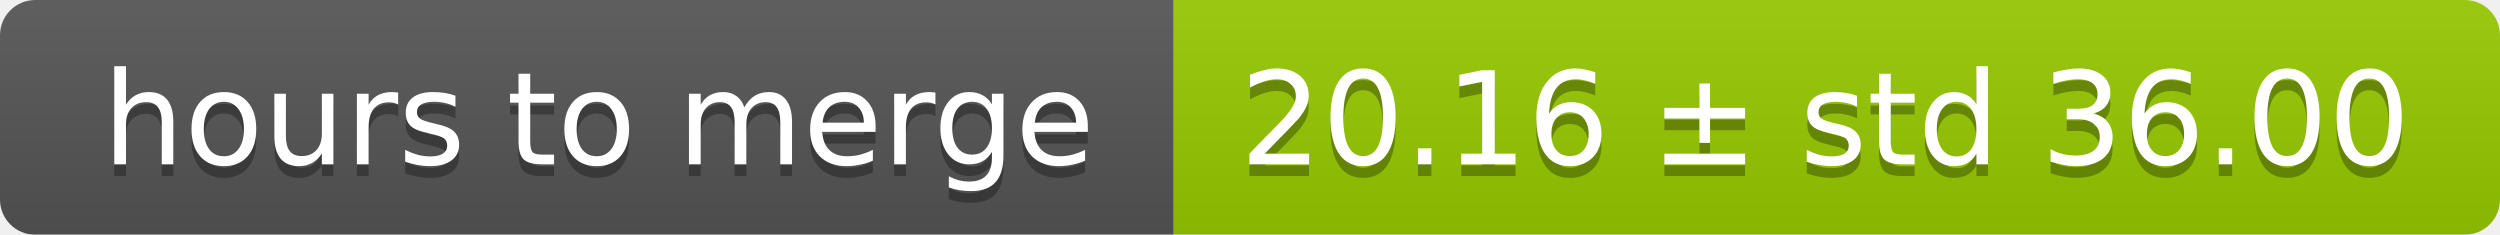
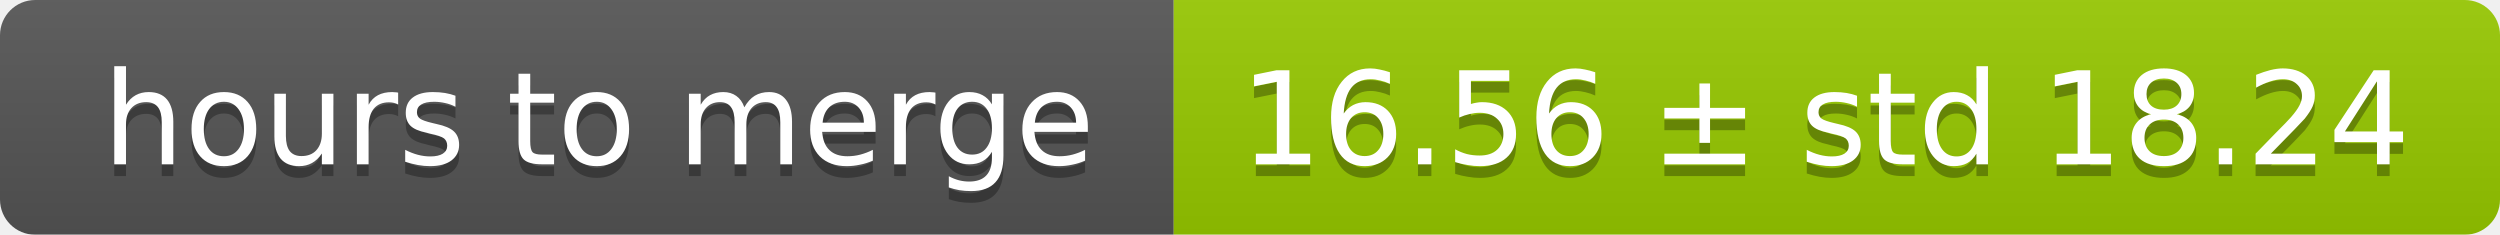
<svg xmlns="http://www.w3.org/2000/svg" width="213" height="20">
  <linearGradient id="smooth" x2="0" y2="100%">
    <stop offset="0" stop-color="#bbb" stop-opacity=".1" />
    <stop offset="1" stop-opacity=".1" />
  </linearGradient>
  <mask id="round">
    <rect width="213" height="20" rx="3" fill="#fff" />
  </mask>
  <g mask="url(#round)">
    <rect width="100" height="20" fill="#555" />
    <rect x="100" width="113" height="20" fill="#97ca00" />
    <rect width="213" height="20" fill="url(#smooth)" />
  </g>
  <g fill="#fff" text-anchor="middle" font-family="DejaVu Sans,Verdana,Geneva,sans-serif" font-size="11">
    <text x="51" y="15" fill="#010101" fill-opacity=".3">hours to merge</text>
    <text x="51" y="14">hours to merge</text>
-     <text x="155.5" y="15" fill="#010101" fill-opacity=".3">20.16 ± std 36.00</text>
-     <text x="155.5" y="14">20.16 ± std 36.00</text>
+     <text x="155.5" y="15" fill="#010101" fill-opacity=".3">16.56 ± std 18.24</text>
+     <text x="155.5" y="14">16.56 ± std 18.24</text>
  </g>
</svg>
